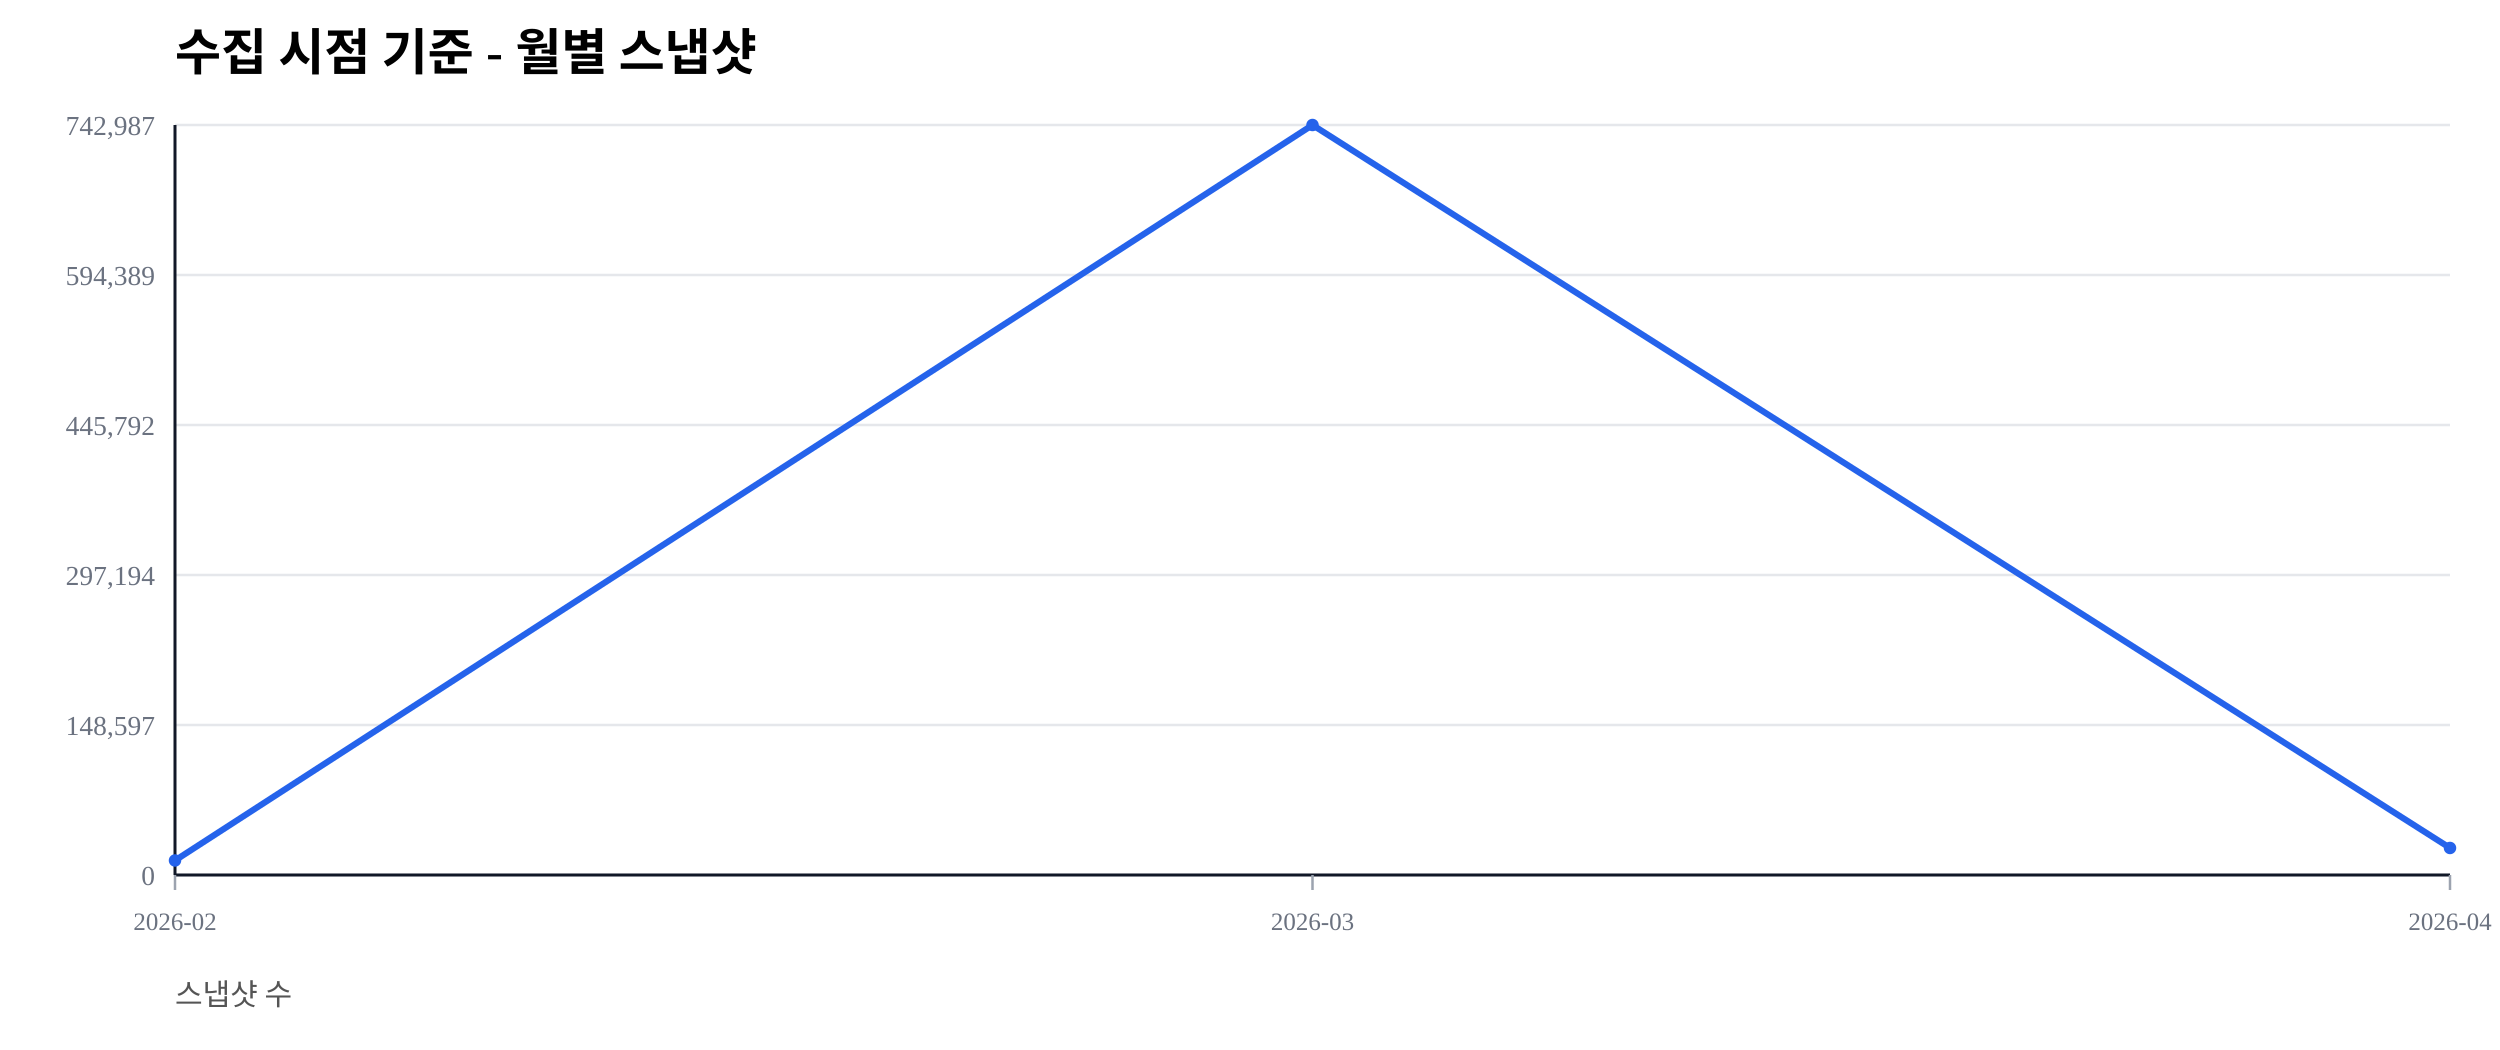
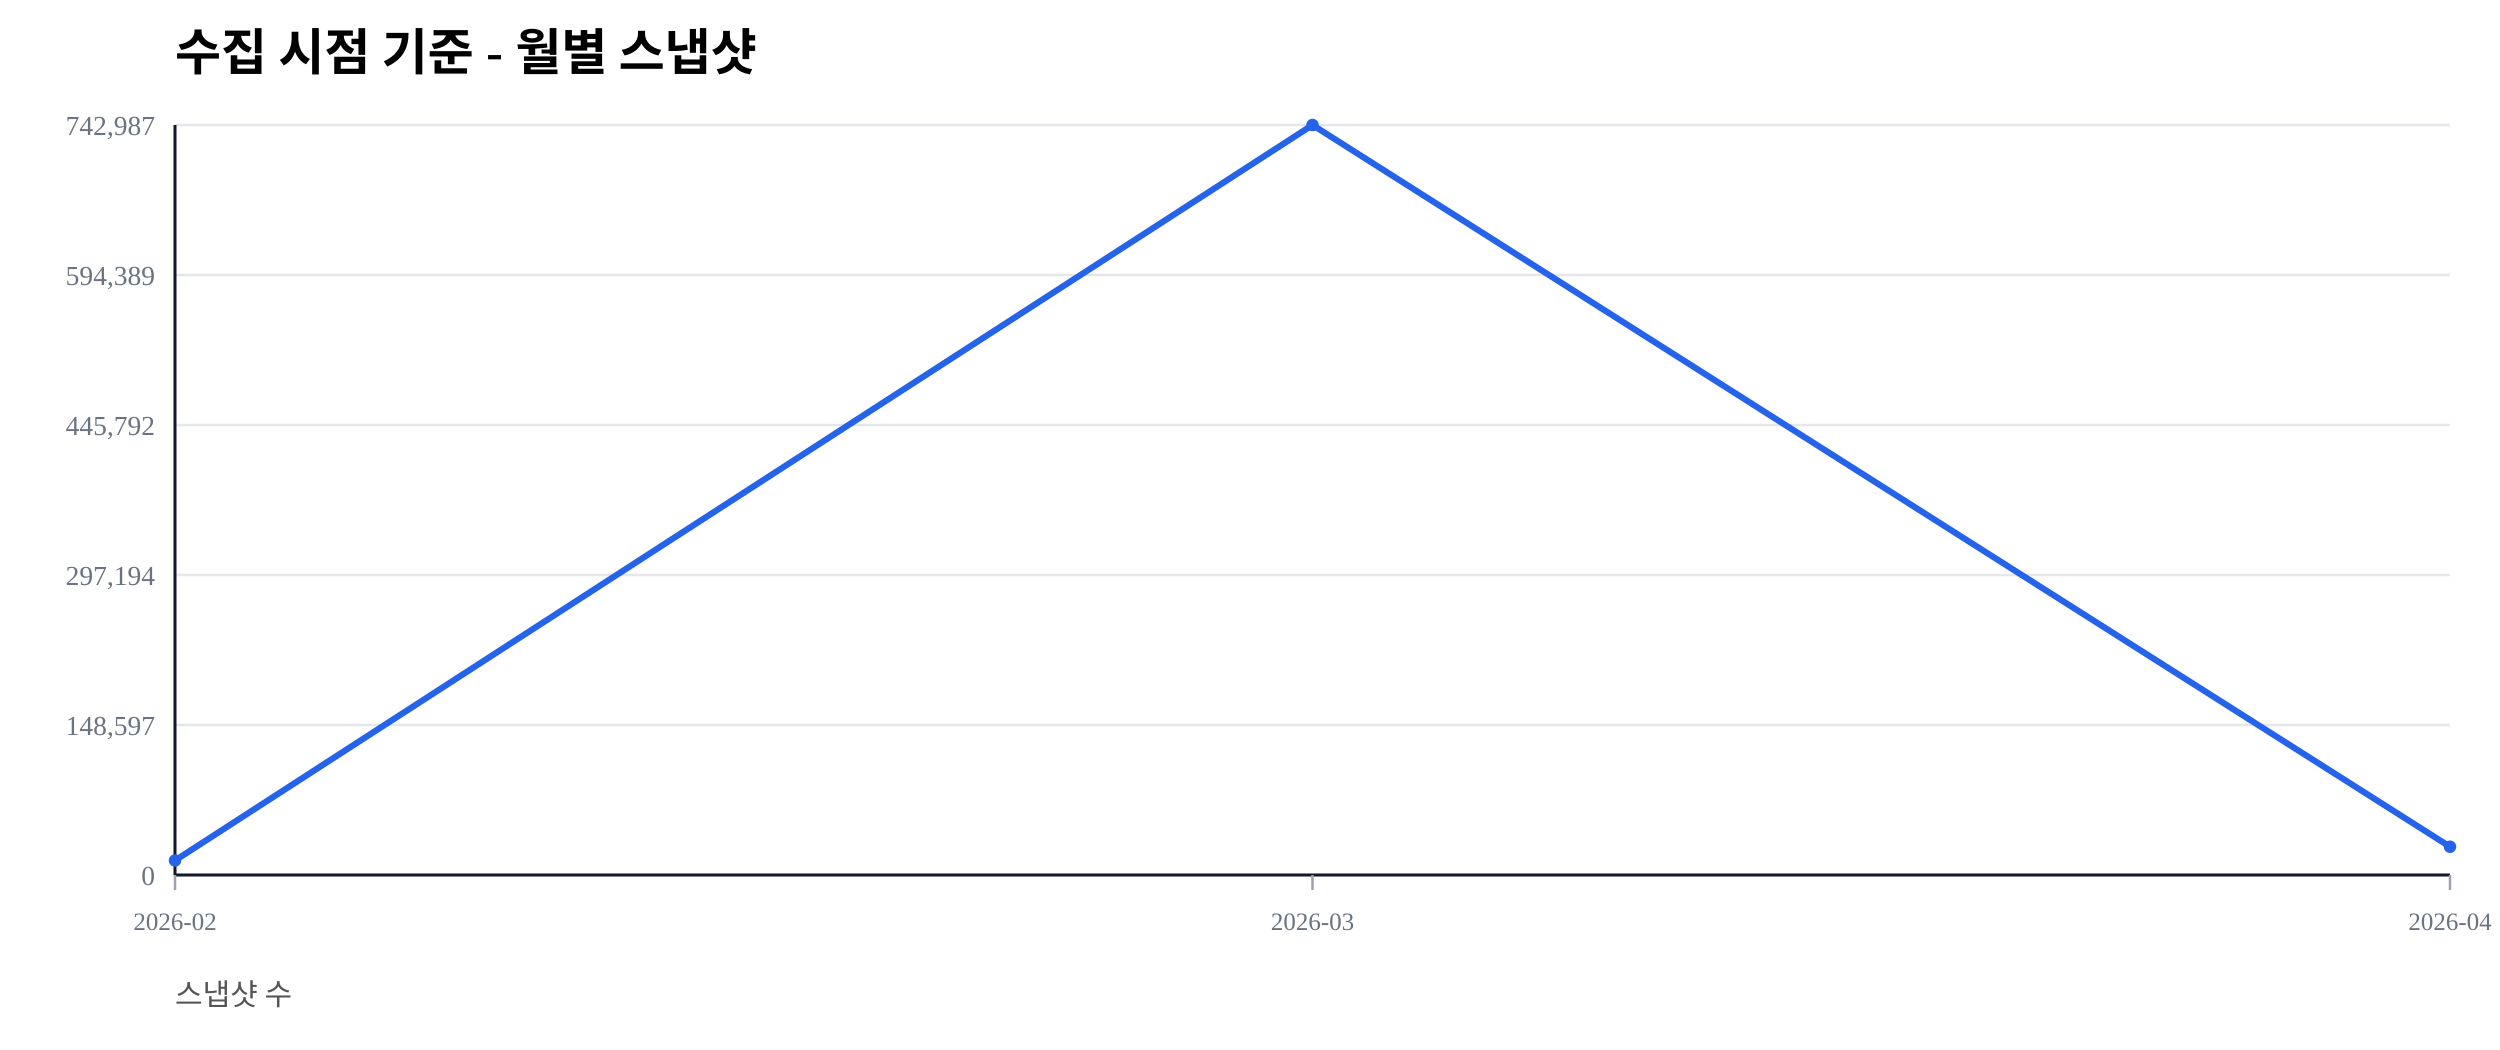
<svg xmlns="http://www.w3.org/2000/svg" width="1000" height="420" viewBox="0 0 1000 420">
  <rect width="100%" height="100%" fill="#ffffff" />
  <text x="70" y="28" font-size="20" font-weight="600">수집 시점 기준 - 월별 스냅샷</text>
  <text x="70" y="402" font-size="12" fill="#555">스냅샷 수</text>
  <line x1="70" y1="350.00" x2="980" y2="350.00" stroke="#e5e7eb" stroke-width="1" />
  <text x="62" y="354.00" font-size="11" fill="#6b7280" text-anchor="end">0</text>
  <line x1="70" y1="290.00" x2="980" y2="290.00" stroke="#e5e7eb" stroke-width="1" />
  <text x="62" y="294.00" font-size="11" fill="#6b7280" text-anchor="end">148,597</text>
  <line x1="70" y1="230.00" x2="980" y2="230.00" stroke="#e5e7eb" stroke-width="1" />
  <text x="62" y="234.00" font-size="11" fill="#6b7280" text-anchor="end">297,194</text>
  <line x1="70" y1="170.00" x2="980" y2="170.00" stroke="#e5e7eb" stroke-width="1" />
  <text x="62" y="174.00" font-size="11" fill="#6b7280" text-anchor="end">445,792</text>
  <line x1="70" y1="110.00" x2="980" y2="110.00" stroke="#e5e7eb" stroke-width="1" />
  <text x="62" y="114.00" font-size="11" fill="#6b7280" text-anchor="end">594,389</text>
  <line x1="70" y1="50.00" x2="980" y2="50.00" stroke="#e5e7eb" stroke-width="1" />
  <text x="62" y="54.00" font-size="11" fill="#6b7280" text-anchor="end">742,987</text>
  <line x1="70" y1="350" x2="980" y2="350" stroke="#111827" stroke-width="1.2" />
  <line x1="70" y1="50" x2="70" y2="350" stroke="#111827" stroke-width="1.2" />
  <line x1="70.00" y1="350" x2="70.00" y2="356" stroke="#9ca3af" stroke-width="1" />
  <text x="70.00" y="372" font-size="10" fill="#6b7280" text-anchor="middle">2026-02</text>
  <line x1="525.00" y1="350" x2="525.00" y2="356" stroke="#9ca3af" stroke-width="1" />
  <text x="525.00" y="372" font-size="10" fill="#6b7280" text-anchor="middle">2026-03</text>
  <line x1="980.00" y1="350" x2="980.00" y2="356" stroke="#9ca3af" stroke-width="1" />
  <text x="980.00" y="372" font-size="10" fill="#6b7280" text-anchor="middle">2026-04</text>
-   <polyline fill="none" stroke="#2563eb" stroke-width="2.5" points="70.00,344.19 525.00,50.00 980.00,339.19" />
+   <polyline fill="none" stroke="#2563eb" stroke-width="2.5" points="70.00,344.19 525.00,50.00 980.00,338.70" />
  <circle cx="70.00" cy="344.19" r="2.5" fill="#2563eb" />
  <circle cx="525.00" cy="50.00" r="2.5" fill="#2563eb" />
-   <circle cx="980.00" cy="339.19" r="2.5" fill="#2563eb" />
+   <circle cx="980.00" cy="338.70" r="2.5" fill="#2563eb" />
</svg>
